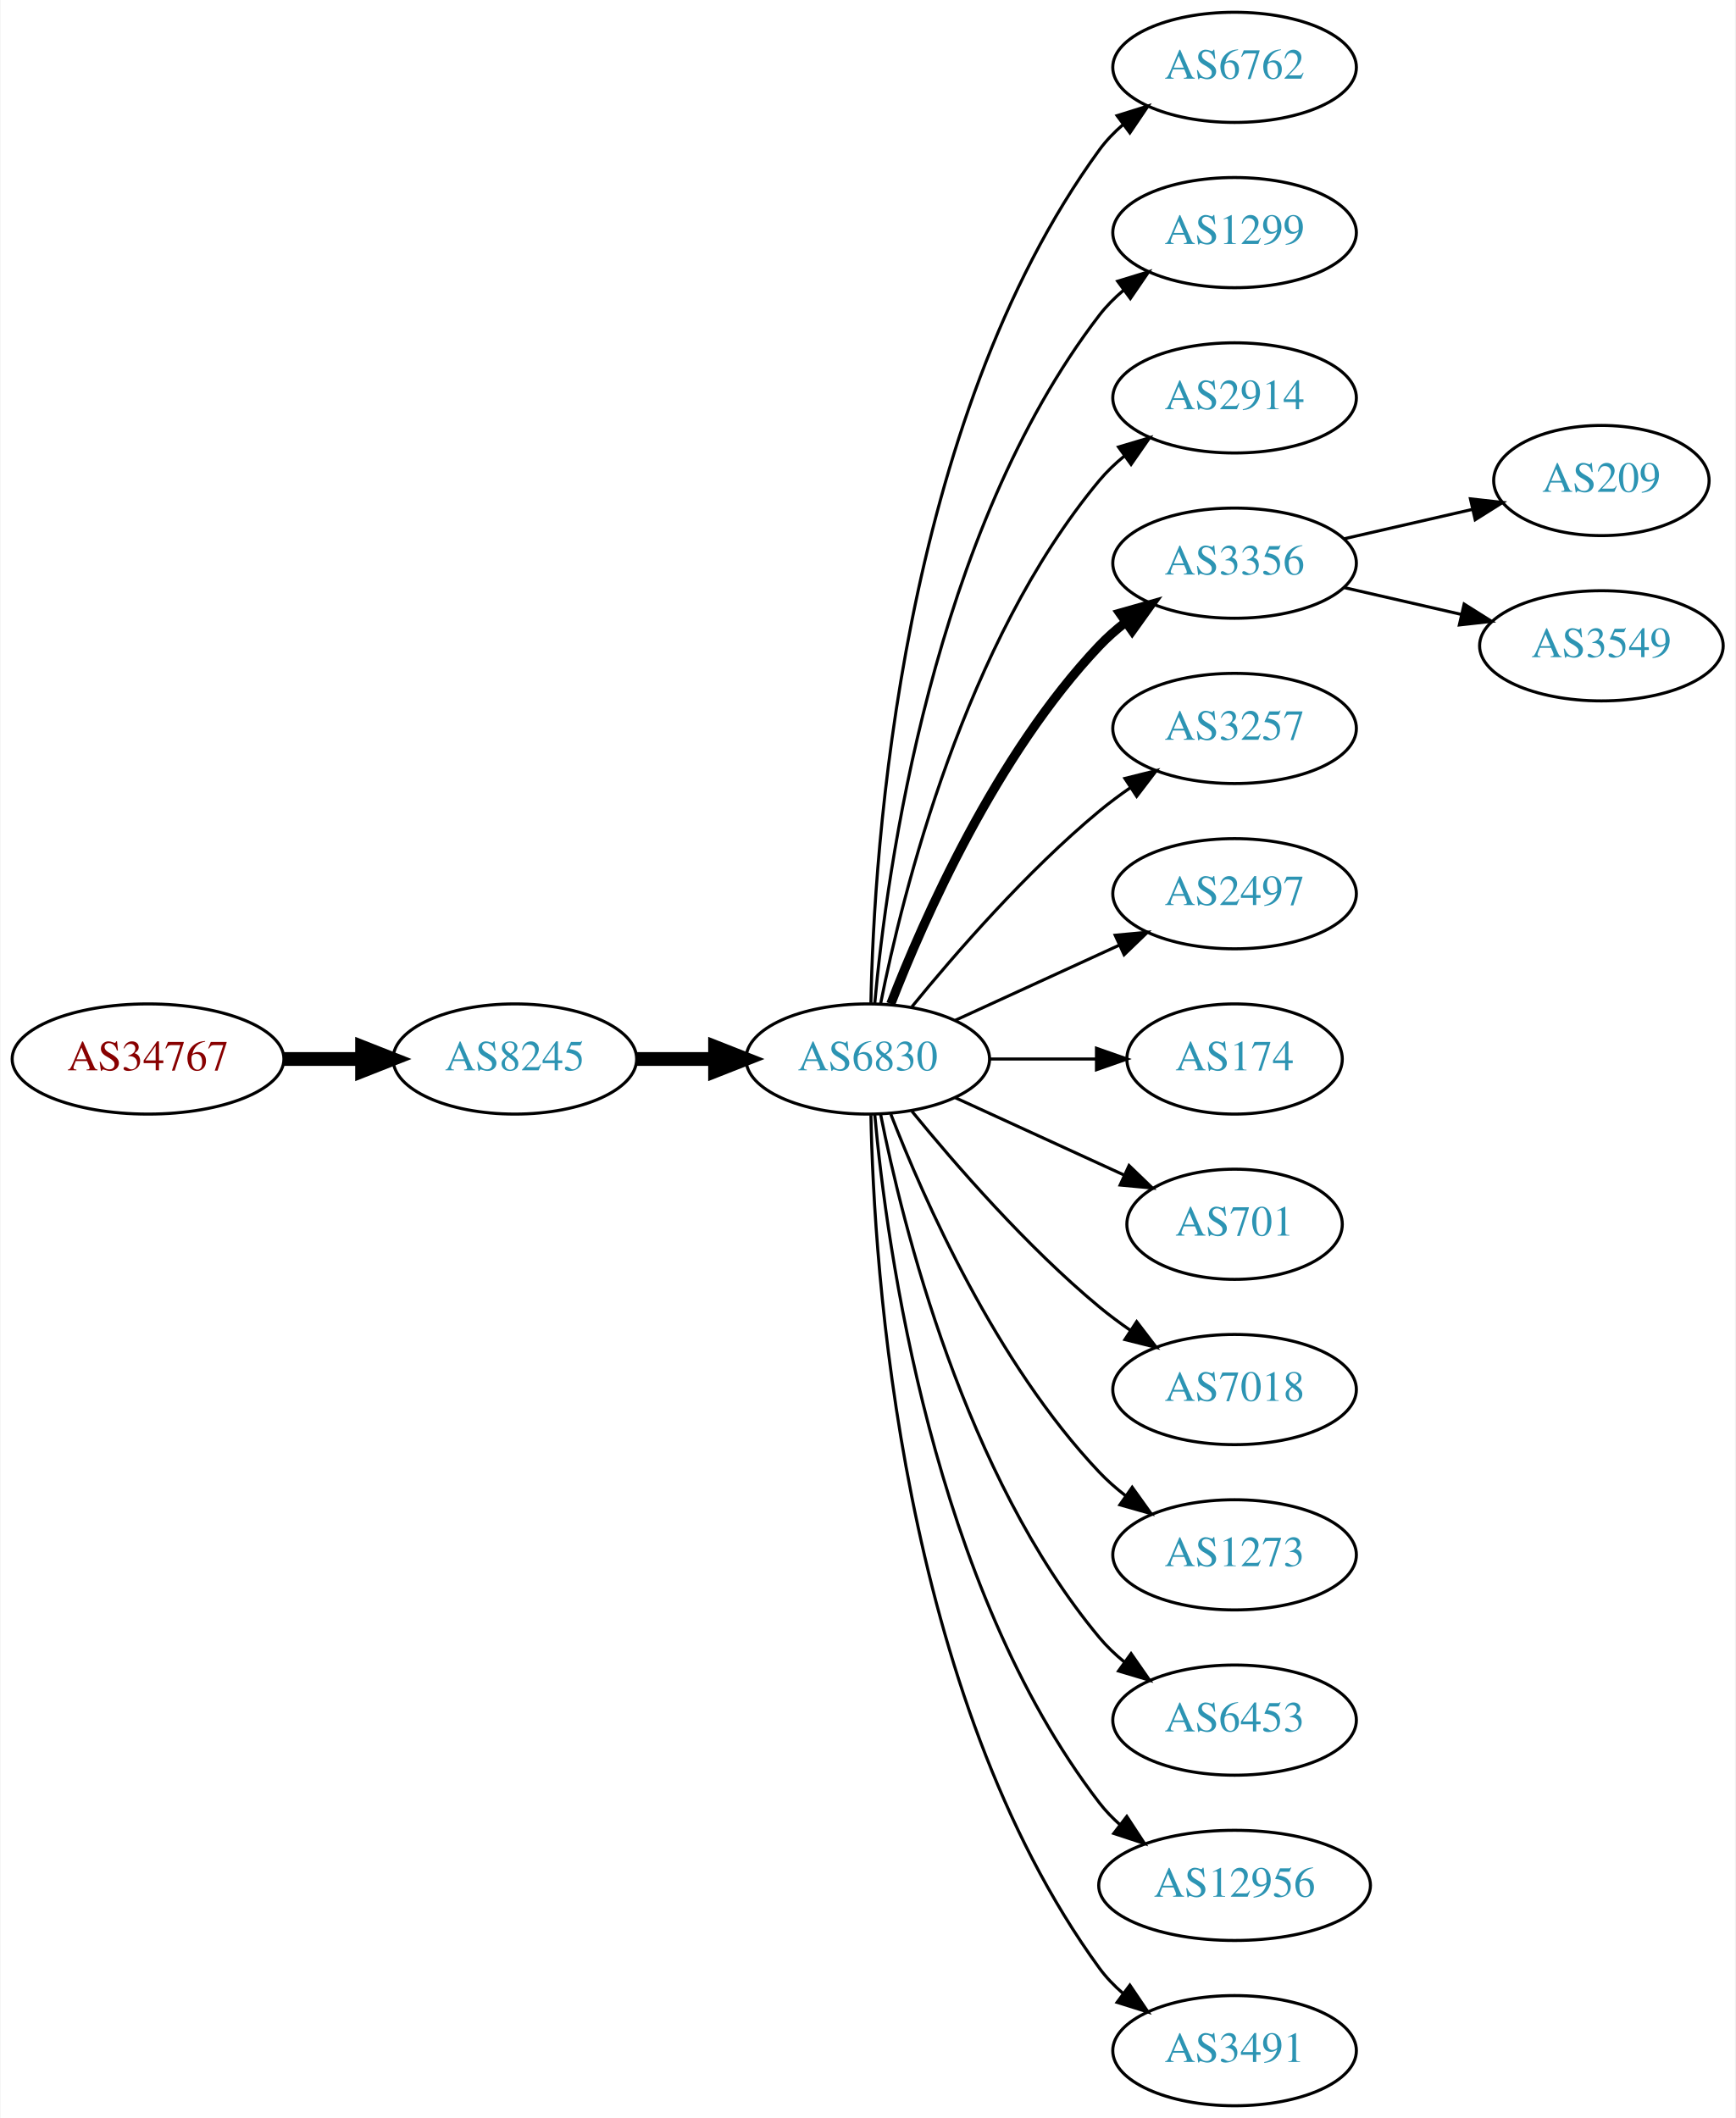
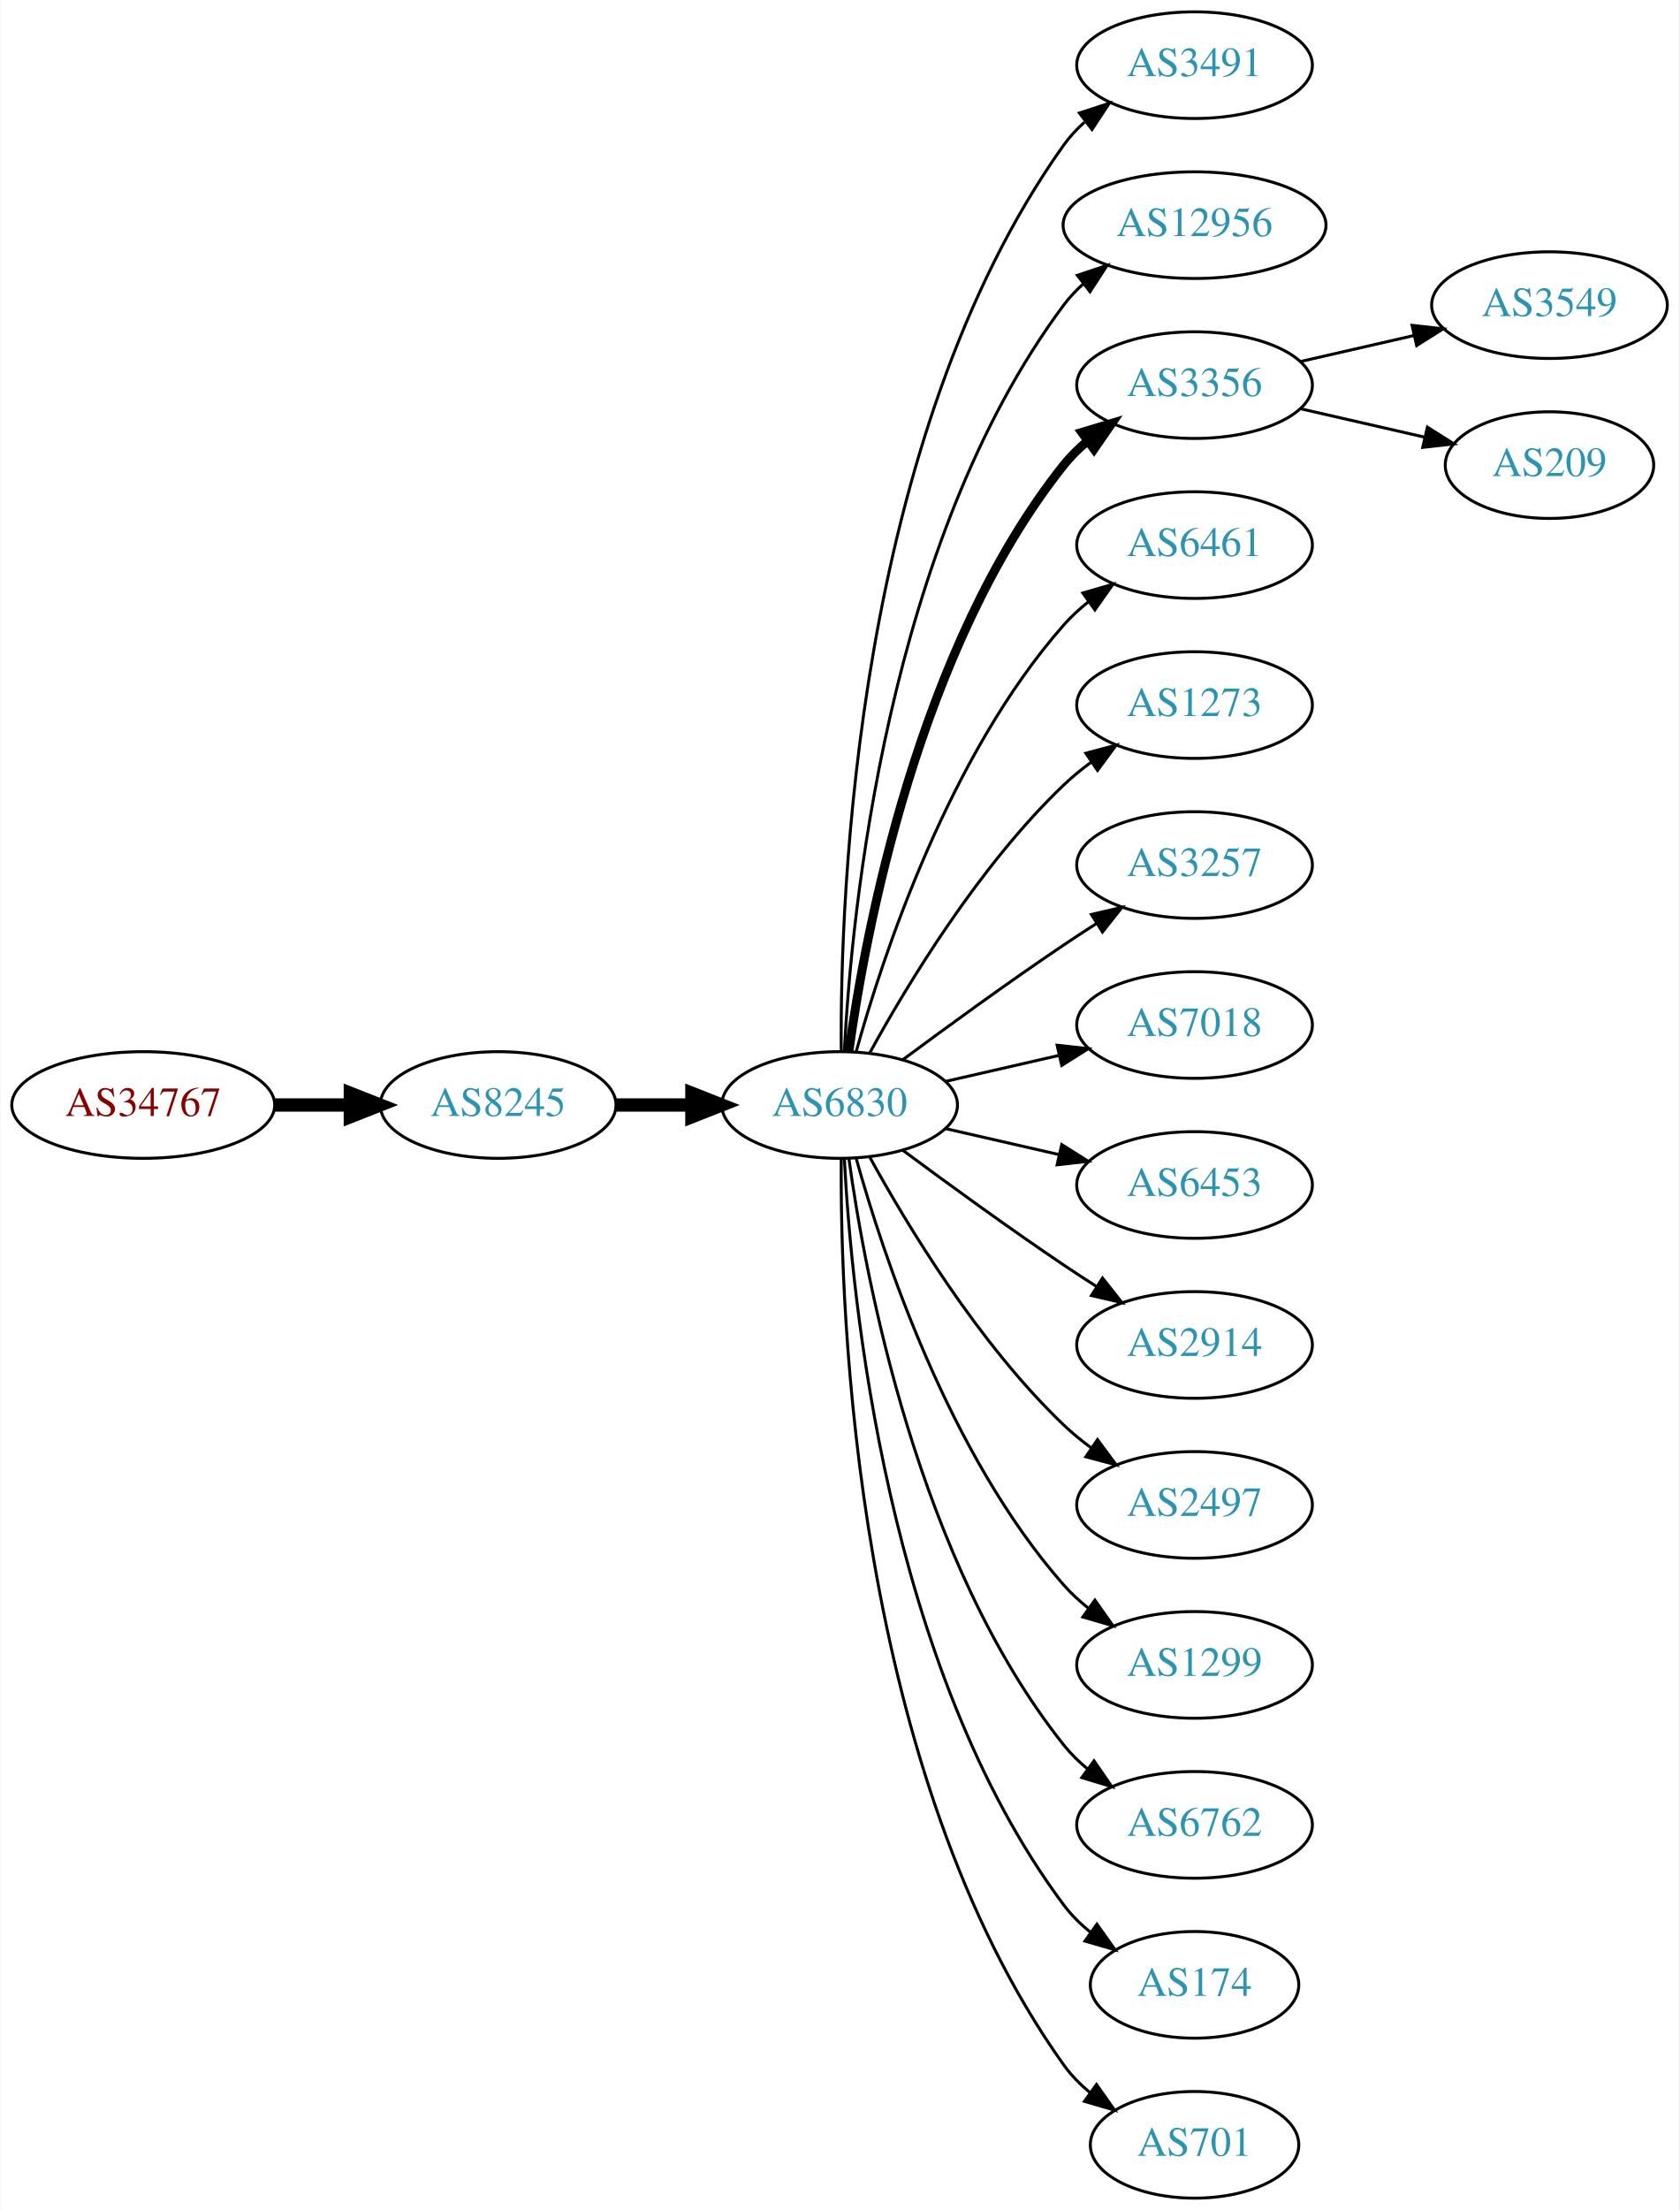
- <svg xmlns="http://www.w3.org/2000/svg" xmlns:xlink="http://www.w3.org/1999/xlink" width="567pt" height="692pt" viewBox="0.00 0.00 566.66 692.00">
-   <g id="graph0" class="graph" transform="scale(1 1) rotate(0) translate(4 688)">
-     <polygon fill="white" stroke="none" points="-4,4 -4,-688 562.663,-688 562.663,4 -4,4" />
+ <svg xmlns="http://www.w3.org/2000/svg" xmlns:xlink="http://www.w3.org/1999/xlink" width="567pt" height="746pt" viewBox="0.00 0.00 566.66 746.00">
+   <g id="graph0" class="graph" transform="scale(1 1) rotate(0) translate(4 742)">
+     <polygon fill="white" stroke="none" points="-4,4 -4,-742 562.663,-742 562.663,4 -4,4" />
    <g id="node1" class="node">
      <g id="a_node1">
        <a xlink:href="/asn/34767" xlink:title="AS34767 ~ Otto M. Steinmann e.U. [AT]">
-           <ellipse fill="#ffffff" stroke="black" cx="44.196" cy="-342" rx="44.393" ry="18" />
-           <text text-anchor="middle" x="44.196" y="-338.3" font-family="Times,serif" font-size="14.00" fill="#880000">AS34767</text>
+           <ellipse fill="#ffffff" stroke="black" cx="44.196" cy="-369" rx="44.393" ry="18" />
+           <text text-anchor="middle" x="44.196" y="-365.3" font-family="Times,serif" font-size="14.00" fill="#880000">AS34767</text>
        </a>
      </g>
    </g>
    <g id="node2" class="node">
      <g id="a_node2">
        <a xlink:href="/asn/8245" xlink:title="AS8245 ~ Video-Broadcast GmbH [AT]">
-           <ellipse fill="#ffffff" stroke="black" cx="164.039" cy="-342" rx="39.794" ry="18" />
-           <text text-anchor="middle" x="164.039" y="-338.3" font-family="Times,serif" font-size="14.00" fill="#2c94b3">AS8245</text>
+           <ellipse fill="#ffffff" stroke="black" cx="164.039" cy="-369" rx="39.794" ry="18" />
+           <text text-anchor="middle" x="164.039" y="-365.3" font-family="Times,serif" font-size="14.00" fill="#2c94b3">AS8245</text>
        </a>
      </g>
    </g>
    <g id="edge1" class="edge">
-       <path fill="none" stroke="black" stroke-width="4.5" d="M88.407,-342C96.72,-342 105.482,-342 113.965,-342" />
-       <polygon fill="black" stroke="black" stroke-width="4.5" points="114.123,-345.938 124.123,-342 114.123,-338.063 114.123,-345.938" />
+       <path fill="none" stroke="black" stroke-width="4.5" d="M88.407,-369C96.72,-369 105.482,-369 113.965,-369" />
+       <polygon fill="black" stroke="black" stroke-width="4.5" points="114.123,-372.938 124.123,-369 114.123,-365.063 114.123,-372.938" />
    </g>
    <g id="node3" class="node">
      <g id="a_node3">
        <a xlink:href="/asn/6830" xlink:title="AS6830 ~ LGI-UPC [AT]">
-           <ellipse fill="#ffffff" stroke="black" cx="279.332" cy="-342" rx="39.794" ry="18" />
-           <text text-anchor="middle" x="279.332" y="-338.3" font-family="Times,serif" font-size="14.00" fill="#2c94b3">AS6830</text>
+           <ellipse fill="#ffffff" stroke="black" cx="279.332" cy="-369" rx="39.794" ry="18" />
+           <text text-anchor="middle" x="279.332" y="-365.3" font-family="Times,serif" font-size="14.00" fill="#2c94b3">AS6830</text>
        </a>
      </g>
    </g>
    <g id="edge2" class="edge">
-       <path fill="none" stroke="black" stroke-width="4.5" d="M203.711,-342C211.914,-342 220.678,-342 229.21,-342" />
-       <polygon fill="black" stroke="black" stroke-width="4.5" points="229.449,-345.938 239.449,-342 229.449,-338.063 229.449,-345.938" />
+       <path fill="none" stroke="black" stroke-width="4.5" d="M203.711,-369C211.914,-369 220.678,-369 229.21,-369" />
+       <polygon fill="black" stroke="black" stroke-width="4.5" points="229.449,-372.938 239.449,-369 229.449,-365.063 229.449,-372.938" />
    </g>
    <g id="node4" class="node">
      <g id="a_node4">
-         <a xlink:href="/asn/6762" xlink:title="AS6762 ~ TELECOM ITALIA SPARKLE S.p.A. [IT]">
-           <ellipse fill="#ffffff" stroke="black" cx="399.174" cy="-666" rx="39.794" ry="18" />
-           <text text-anchor="middle" x="399.174" y="-662.3" font-family="Times,serif" font-size="14.00" fill="#2c94b3">AS6762</text>
+         <a xlink:href="/asn/3491" xlink:title="AS3491 ~ PCCW Global, Inc. [US]">
+           <ellipse fill="#ffffff" stroke="black" cx="399.174" cy="-720" rx="39.794" ry="18" />
+           <text text-anchor="middle" x="399.174" y="-716.3" font-family="Times,serif" font-size="14.00" fill="#2c94b3">AS3491</text>
        </a>
      </g>
    </g>
    <g id="edge3" class="edge">
-       <path fill="none" stroke="black" d="M280.363,-360.337C281.337,-410.079 290.056,-549.806 354.978,-639 357.19,-642.039 359.858,-644.813 362.77,-647.326" />
-       <polygon fill="black" stroke="black" points="360.788,-650.214 370.901,-653.373 364.965,-644.597 360.788,-650.214" />
+       <path fill="none" stroke="black" d="M279.88,-387.063C279.461,-439.503 284.615,-594.293 354.978,-693 356.98,-695.809 359.375,-698.388 361.996,-700.743" />
+       <polygon fill="black" stroke="black" points="360.3,-703.852 370.372,-707.139 364.548,-698.288 360.3,-703.852" />
    </g>
    <g id="node5" class="node">
      <g id="a_node5">
-         <a xlink:href="/asn/1299" xlink:title="AS1299 ~ Telia Carrier [EU]">
-           <ellipse fill="#ffffff" stroke="black" cx="399.174" cy="-612" rx="39.794" ry="18" />
-           <text text-anchor="middle" x="399.174" y="-608.3" font-family="Times,serif" font-size="14.00" fill="#2c94b3">AS1299</text>
+         <a xlink:href="/asn/12956" xlink:title="AS12956 ~ TELXIUS [ES]">
+           <ellipse fill="#ffffff" stroke="black" cx="399.174" cy="-666" rx="44.393" ry="18" />
+           <text text-anchor="middle" x="399.174" y="-662.3" font-family="Times,serif" font-size="14.00" fill="#2c94b3">AS12956</text>
        </a>
      </g>
    </g>
    <g id="edge4" class="edge">
-       <path fill="none" stroke="black" d="M281.616,-360.117C285.514,-403.332 300.531,-514.131 354.978,-585 357.268,-587.981 359.988,-590.716 362.932,-593.205" />
-       <polygon fill="black" stroke="black" points="360.979,-596.113 371.109,-599.218 365.126,-590.473 360.979,-596.113" />
+       <path fill="none" stroke="black" d="M280.923,-387.023C283.3,-433.412 295.218,-558.893 354.978,-639 356.935,-641.623 359.228,-644.051 361.72,-646.287" />
+       <polygon fill="black" stroke="black" points="359.6,-649.072 369.653,-652.418 363.88,-643.534 359.6,-649.072" />
    </g>
    <g id="node6" class="node">
      <g id="a_node6">
-         <a xlink:href="/asn/2914" xlink:title="AS2914 ~ NTT America, Inc. [US]">
-           <ellipse fill="#ffffff" stroke="black" cx="399.174" cy="-558" rx="39.794" ry="18" />
-           <text text-anchor="middle" x="399.174" y="-554.3" font-family="Times,serif" font-size="14.00" fill="#2c94b3">AS2914</text>
+         <a xlink:href="/asn/3356" xlink:title="AS3356 ~ Level 3 Parent, LLC [US]">
+           <ellipse fill="#ffffff" stroke="black" cx="399.174" cy="-612" rx="39.794" ry="18" />
+           <text text-anchor="middle" x="399.174" y="-608.3" font-family="Times,serif" font-size="14.00" fill="#2c94b3">AS3356</text>
        </a>
      </g>
    </g>
    <g id="edge5" class="edge">
-       <path fill="none" stroke="black" d="M283.53,-360.073C290.694,-396.141 310.968,-478.125 354.978,-531 357.383,-533.889 360.179,-536.563 363.172,-539.013" />
-       <polygon fill="black" stroke="black" points="361.26,-541.95 371.415,-544.973 365.361,-536.277 361.26,-541.95" />
+       <path fill="none" stroke="black" stroke-width="3" d="M282.471,-387.17C287.971,-426.974 305.797,-523.233 354.978,-585 357.319,-587.94 360.074,-590.649 363.04,-593.121" />
+       <polygon fill="black" stroke="black" stroke-width="3" points="361.105,-596.042 371.246,-599.11 365.232,-590.388 361.105,-596.042" />
    </g>
    <g id="node7" class="node">
      <g id="a_node7">
-         <a xlink:href="/asn/3356" xlink:title="AS3356 ~ Level 3 Parent, LLC [US]">
-           <ellipse fill="#ffffff" stroke="black" cx="399.174" cy="-504" rx="39.794" ry="18" />
-           <text text-anchor="middle" x="399.174" y="-500.3" font-family="Times,serif" font-size="14.00" fill="#2c94b3">AS3356</text>
+         <a xlink:href="/asn/6461" xlink:title="AS6461 ~ Zayo Bandwidth [US]">
+           <ellipse fill="#ffffff" stroke="black" cx="399.174" cy="-558" rx="39.794" ry="18" />
+           <text text-anchor="middle" x="399.174" y="-554.3" font-family="Times,serif" font-size="14.00" fill="#2c94b3">AS6461</text>
        </a>
      </g>
    </g>
    <g id="edge6" class="edge">
-       <path fill="none" stroke="black" stroke-width="3" d="M286.855,-359.994C297.605,-387.728 321.262,-441.429 354.978,-477 357.564,-479.728 360.481,-482.294 363.55,-484.677" />
-       <polygon fill="black" stroke="black" stroke-width="3" points="361.704,-487.658 371.898,-490.543 365.728,-481.93 361.704,-487.658" />
+       <path fill="none" stroke="black" d="M284.904,-386.946C293.81,-418.995 316.094,-486.842 354.978,-531 357.462,-533.821 360.312,-536.449 363.337,-538.871" />
+       <polygon fill="black" stroke="black" points="361.455,-541.828 371.627,-544.791 365.523,-536.131 361.455,-541.828" />
    </g>
    <g id="node8" class="node">
      <g id="a_node8">
+         <a xlink:href="/asn/1273" xlink:title="AS1273 ~ Vodafone Group PLC [EU]">
+           <ellipse fill="#ffffff" stroke="black" cx="399.174" cy="-504" rx="39.794" ry="18" />
+           <text text-anchor="middle" x="399.174" y="-500.3" font-family="Times,serif" font-size="14.00" fill="#2c94b3">AS1273</text>
+         </a>
+       </g>
+     </g>
+     <g id="edge7" class="edge">
+       <path fill="none" stroke="black" d="M289.573,-386.713C302.118,-409.561 326.295,-449.611 354.978,-477 357.846,-479.739 361.035,-482.347 364.344,-484.785" />
+       <polygon fill="black" stroke="black" points="362.468,-487.742 372.704,-490.477 366.407,-481.956 362.468,-487.742" />
+     </g>
+     <g id="node9" class="node">
+       <g id="a_node9">
        <a xlink:href="/asn/3257" xlink:title="AS3257 ~ GTT [DE]">
          <ellipse fill="#ffffff" stroke="black" cx="399.174" cy="-450" rx="39.794" ry="18" />
          <text text-anchor="middle" x="399.174" y="-446.3" font-family="Times,serif" font-size="14.00" fill="#2c94b3">AS3257</text>
        </a>
      </g>
    </g>
-     <g id="edge7" class="edge">
-       <path fill="none" stroke="black" d="M293.751,-359.065C307.865,-376.375 331.28,-403.345 354.978,-423 358.194,-425.668 361.695,-428.27 365.265,-430.741" />
-       <polygon fill="black" stroke="black" points="363.343,-433.666 373.622,-436.236 367.189,-427.817 363.343,-433.666" />
-     </g>
-     <g id="node9" class="node">
-       <g id="a_node9">
-         <a xlink:href="/asn/2497" xlink:title="AS2497 ~ Internet Initiative Japan Inc. [JP]">
-           <ellipse fill="#ffffff" stroke="black" cx="399.174" cy="-396" rx="39.794" ry="18" />
-           <text text-anchor="middle" x="399.174" y="-392.3" font-family="Times,serif" font-size="14.00" fill="#2c94b3">AS2497</text>
-         </a>
-       </g>
-     </g>
    <g id="edge8" class="edge">
-       <path fill="none" stroke="black" d="M307.96,-354.661C323.917,-361.973 344.188,-371.261 361.471,-379.181" />
-       <polygon fill="black" stroke="black" points="360.169,-382.435 370.718,-383.419 363.085,-376.071 360.169,-382.435" />
+       <path fill="none" stroke="black" d="M300.662,-384.277C315.524,-395.304 336.269,-410.407 354.978,-423 358.527,-425.389 362.277,-427.839 366.026,-430.242" />
+       <polygon fill="black" stroke="black" points="364.352,-433.325 374.674,-435.712 368.094,-427.409 364.352,-433.325" />
    </g>
    <g id="node10" class="node">
      <g id="a_node10">
-         <a xlink:href="/asn/174" xlink:title="AS174 ~ Cogent Communications [US]">
-           <ellipse fill="#ffffff" stroke="black" cx="399.174" cy="-342" rx="35.194" ry="18" />
-           <text text-anchor="middle" x="399.174" y="-338.3" font-family="Times,serif" font-size="14.00" fill="#2c94b3">AS174</text>
+         <a xlink:href="/asn/7018" xlink:title="AS7018 ~ AT&amp;T Services, Inc. [US]">
+           <ellipse fill="#ffffff" stroke="black" cx="399.174" cy="-396" rx="39.794" ry="18" />
+           <text text-anchor="middle" x="399.174" y="-392.3" font-family="Times,serif" font-size="14.00" fill="#2c94b3">AS7018</text>
        </a>
      </g>
    </g>
    <g id="edge9" class="edge">
-       <path fill="none" stroke="black" d="M319.244,-342C330.331,-342 342.491,-342 353.873,-342" />
-       <polygon fill="black" stroke="black" points="354.055,-345.5 364.055,-342 354.055,-338.5 354.055,-345.5" />
+       <path fill="none" stroke="black" d="M315.051,-376.955C327.051,-379.704 340.672,-382.825 353.364,-385.733" />
+       <polygon fill="black" stroke="black" points="352.767,-389.187 363.296,-388.009 354.33,-382.364 352.767,-389.187" />
    </g>
    <g id="node11" class="node">
      <g id="a_node11">
-         <a xlink:href="/asn/701" xlink:title="AS701 ~ UUNET [US]">
-           <ellipse fill="#ffffff" stroke="black" cx="399.174" cy="-288" rx="35.194" ry="18" />
-           <text text-anchor="middle" x="399.174" y="-284.3" font-family="Times,serif" font-size="14.00" fill="#2c94b3">AS701</text>
+         <a xlink:href="/asn/6453" xlink:title="AS6453 ~ TATA COMMUNICATIONS (AMERICA) INC [US]">
+           <ellipse fill="#ffffff" stroke="black" cx="399.174" cy="-342" rx="39.794" ry="18" />
+           <text text-anchor="middle" x="399.174" y="-338.3" font-family="Times,serif" font-size="14.00" fill="#2c94b3">AS6453</text>
        </a>
      </g>
    </g>
    <g id="edge10" class="edge">
-       <path fill="none" stroke="black" d="M307.96,-329.339C324.377,-321.817 345.358,-312.202 362.955,-304.139" />
-       <polygon fill="black" stroke="black" points="364.7,-307.189 372.332,-299.842 361.783,-300.826 364.7,-307.189" />
+       <path fill="none" stroke="black" d="M315.051,-361.045C327.051,-358.296 340.672,-355.175 353.364,-352.267" />
+       <polygon fill="black" stroke="black" points="354.33,-355.636 363.296,-349.991 352.767,-348.813 354.33,-355.636" />
    </g>
    <g id="node12" class="node">
      <g id="a_node12">
-         <a xlink:href="/asn/7018" xlink:title="AS7018 ~ AT&amp;T Services, Inc. [US]">
-           <ellipse fill="#ffffff" stroke="black" cx="399.174" cy="-234" rx="39.794" ry="18" />
-           <text text-anchor="middle" x="399.174" y="-230.3" font-family="Times,serif" font-size="14.00" fill="#2c94b3">AS7018</text>
+         <a xlink:href="/asn/2914" xlink:title="AS2914 ~ NTT America, Inc. [US]">
+           <ellipse fill="#ffffff" stroke="black" cx="399.174" cy="-288" rx="39.794" ry="18" />
+           <text text-anchor="middle" x="399.174" y="-284.3" font-family="Times,serif" font-size="14.00" fill="#2c94b3">AS2914</text>
        </a>
      </g>
    </g>
    <g id="edge11" class="edge">
-       <path fill="none" stroke="black" d="M293.751,-324.935C307.865,-307.625 331.28,-280.655 354.978,-261 358.194,-258.332 361.695,-255.73 365.265,-253.259" />
-       <polygon fill="black" stroke="black" points="367.189,-256.183 373.622,-247.764 363.343,-250.334 367.189,-256.183" />
+       <path fill="none" stroke="black" d="M300.662,-353.723C315.524,-342.696 336.269,-327.593 354.978,-315 358.527,-312.611 362.277,-310.161 366.026,-307.758" />
+       <polygon fill="black" stroke="black" points="368.094,-310.591 374.674,-302.288 364.352,-304.675 368.094,-310.591" />
    </g>
    <g id="node13" class="node">
      <g id="a_node13">
-         <a xlink:href="/asn/1273" xlink:title="AS1273 ~ Vodafone Group PLC [EU]">
-           <ellipse fill="#ffffff" stroke="black" cx="399.174" cy="-180" rx="39.794" ry="18" />
-           <text text-anchor="middle" x="399.174" y="-176.3" font-family="Times,serif" font-size="14.00" fill="#2c94b3">AS1273</text>
+         <a xlink:href="/asn/2497" xlink:title="AS2497 ~ Internet Initiative Japan Inc. [JP]">
+           <ellipse fill="#ffffff" stroke="black" cx="399.174" cy="-234" rx="39.794" ry="18" />
+           <text text-anchor="middle" x="399.174" y="-230.3" font-family="Times,serif" font-size="14.00" fill="#2c94b3">AS2497</text>
        </a>
      </g>
    </g>
    <g id="edge12" class="edge">
-       <path fill="none" stroke="black" d="M286.855,-324.006C297.605,-296.272 321.262,-242.571 354.978,-207 357.564,-204.272 360.481,-201.706 363.55,-199.323" />
-       <polygon fill="black" stroke="black" points="365.728,-202.07 371.898,-193.457 361.704,-196.342 365.728,-202.07" />
+       <path fill="none" stroke="black" d="M289.573,-351.287C302.118,-328.439 326.295,-288.389 354.978,-261 357.846,-258.261 361.035,-255.653 364.344,-253.215" />
+       <polygon fill="black" stroke="black" points="366.407,-256.044 372.704,-247.523 362.468,-250.258 366.407,-256.044" />
    </g>
    <g id="node14" class="node">
      <g id="a_node14">
-         <a xlink:href="/asn/6453" xlink:title="AS6453 ~ TATA COMMUNICATIONS (AMERICA) INC [US]">
-           <ellipse fill="#ffffff" stroke="black" cx="399.174" cy="-126" rx="39.794" ry="18" />
-           <text text-anchor="middle" x="399.174" y="-122.3" font-family="Times,serif" font-size="14.00" fill="#2c94b3">AS6453</text>
+         <a xlink:href="/asn/1299" xlink:title="AS1299 ~ Telia Carrier [EU]">
+           <ellipse fill="#ffffff" stroke="black" cx="399.174" cy="-180" rx="39.794" ry="18" />
+           <text text-anchor="middle" x="399.174" y="-176.3" font-family="Times,serif" font-size="14.00" fill="#2c94b3">AS1299</text>
        </a>
      </g>
    </g>
    <g id="edge13" class="edge">
-       <path fill="none" stroke="black" d="M283.53,-323.927C290.694,-287.859 310.968,-205.875 354.978,-153 357.383,-150.111 360.179,-147.437 363.172,-144.987" />
-       <polygon fill="black" stroke="black" points="365.361,-147.723 371.415,-139.027 361.26,-142.05 365.361,-147.723" />
+       <path fill="none" stroke="black" d="M284.904,-351.054C293.81,-319.005 316.094,-251.158 354.978,-207 357.462,-204.179 360.312,-201.551 363.337,-199.129" />
+       <polygon fill="black" stroke="black" points="365.523,-201.869 371.627,-193.209 361.455,-196.172 365.523,-201.869" />
    </g>
    <g id="node15" class="node">
      <g id="a_node15">
-         <a xlink:href="/asn/12956" xlink:title="AS12956 ~ TELXIUS [ES]">
-           <ellipse fill="#ffffff" stroke="black" cx="399.174" cy="-72" rx="44.393" ry="18" />
-           <text text-anchor="middle" x="399.174" y="-68.3" font-family="Times,serif" font-size="14.00" fill="#2c94b3">AS12956</text>
+         <a xlink:href="/asn/6762" xlink:title="AS6762 ~ TELECOM ITALIA SPARKLE S.p.A. [IT]">
+           <ellipse fill="#ffffff" stroke="black" cx="399.174" cy="-126" rx="39.794" ry="18" />
+           <text text-anchor="middle" x="399.174" y="-122.3" font-family="Times,serif" font-size="14.00" fill="#2c94b3">AS6762</text>
        </a>
      </g>
    </g>
    <g id="edge14" class="edge">
-       <path fill="none" stroke="black" d="M281.616,-323.883C285.514,-280.668 300.531,-169.869 354.978,-99 356.972,-96.405 359.291,-93.996 361.801,-91.774" />
-       <polygon fill="black" stroke="black" points="363.959,-94.53 369.765,-85.667 359.7,-88.975 363.959,-94.53" />
+       <path fill="none" stroke="black" d="M282.471,-350.83C287.971,-311.026 305.797,-214.767 354.978,-153 357.319,-150.06 360.074,-147.351 363.04,-144.879" />
+       <polygon fill="black" stroke="black" points="365.232,-147.612 371.246,-138.89 361.105,-141.958 365.232,-147.612" />
    </g>
    <g id="node16" class="node">
      <g id="a_node16">
-         <a xlink:href="/asn/3491" xlink:title="AS3491 ~ PCCW Global, Inc. [US]">
-           <ellipse fill="#ffffff" stroke="black" cx="399.174" cy="-18" rx="39.794" ry="18" />
-           <text text-anchor="middle" x="399.174" y="-14.3" font-family="Times,serif" font-size="14.00" fill="#2c94b3">AS3491</text>
+         <a xlink:href="/asn/174" xlink:title="AS174 ~ Cogent Communications [US]">
+           <ellipse fill="#ffffff" stroke="black" cx="399.174" cy="-72" rx="35.194" ry="18" />
+           <text text-anchor="middle" x="399.174" y="-68.3" font-family="Times,serif" font-size="14.00" fill="#2c94b3">AS174</text>
        </a>
      </g>
    </g>
    <g id="edge15" class="edge">
-       <path fill="none" stroke="black" d="M280.363,-323.663C281.337,-273.921 290.056,-134.194 354.978,-45 357.19,-41.961 359.858,-39.187 362.77,-36.674" />
-       <polygon fill="black" stroke="black" points="364.965,-39.403 370.901,-30.627 360.788,-33.786 364.965,-39.403" />
+       <path fill="none" stroke="black" d="M280.923,-350.977C283.3,-304.588 295.218,-179.107 354.978,-99 357.536,-95.571 360.67,-92.474 364.071,-89.705" />
+       <polygon fill="black" stroke="black" points="366.209,-92.479 372.344,-83.841 362.161,-86.769 366.209,-92.479" />
    </g>
    <g id="node17" class="node">
      <g id="a_node17">
-         <a xlink:href="/asn/209" xlink:title="AS209 ~ CenturyLink Communications, LLC [US]">
-           <ellipse fill="#ffffff" stroke="black" cx="519.017" cy="-531" rx="35.194" ry="18" />
-           <text text-anchor="middle" x="519.017" y="-527.3" font-family="Times,serif" font-size="14.00" fill="#2c94b3">AS209</text>
+         <a xlink:href="/asn/701" xlink:title="AS701 ~ UUNET [US]">
+           <ellipse fill="#ffffff" stroke="black" cx="399.174" cy="-18" rx="35.194" ry="18" />
+           <text text-anchor="middle" x="399.174" y="-14.3" font-family="Times,serif" font-size="14.00" fill="#2c94b3">AS701</text>
        </a>
      </g>
    </g>
    <g id="edge16" class="edge">
-       <path fill="none" stroke="black" d="M434.893,-511.955C447.986,-514.955 463.008,-518.396 476.649,-521.522" />
-       <polygon fill="black" stroke="black" points="476.227,-525.016 486.756,-523.838 477.79,-518.193 476.227,-525.016" />
+       <path fill="none" stroke="black" d="M279.88,-350.937C279.461,-298.497 284.615,-143.707 354.978,-45 357.461,-41.516 360.549,-38.385 363.923,-35.598" />
+       <polygon fill="black" stroke="black" points="366.062,-38.371 372.168,-29.713 361.995,-32.673 366.062,-38.371" />
    </g>
    <g id="node18" class="node">
      <g id="a_node18">
        <a xlink:href="/asn/3549" xlink:title="AS3549 ~ Level 3 Parent, LLC [US]">
-           <ellipse fill="#ffffff" stroke="black" cx="519.017" cy="-477" rx="39.794" ry="18" />
-           <text text-anchor="middle" x="519.017" y="-473.3" font-family="Times,serif" font-size="14.00" fill="#2c94b3">AS3549</text>
+           <ellipse fill="#ffffff" stroke="black" cx="519.017" cy="-639" rx="39.794" ry="18" />
+           <text text-anchor="middle" x="519.017" y="-635.3" font-family="Times,serif" font-size="14.00" fill="#2c94b3">AS3549</text>
        </a>
      </g>
    </g>
    <g id="edge17" class="edge">
-       <path fill="none" stroke="black" d="M434.893,-496.045C446.893,-493.296 460.514,-490.175 473.207,-487.267" />
-       <polygon fill="black" stroke="black" points="474.173,-490.636 483.138,-484.991 472.609,-483.813 474.173,-490.636" />
+       <path fill="none" stroke="black" d="M434.893,-619.955C446.893,-622.704 460.514,-625.825 473.207,-628.733" />
+       <polygon fill="black" stroke="black" points="472.609,-632.187 483.138,-631.009 474.173,-625.364 472.609,-632.187" />
+     </g>
+     <g id="node19" class="node">
+       <g id="a_node19">
+         <a xlink:href="/asn/209" xlink:title="AS209 ~ CenturyLink Communications, LLC [US]">
+           <ellipse fill="#ffffff" stroke="black" cx="519.017" cy="-585" rx="35.194" ry="18" />
+           <text text-anchor="middle" x="519.017" y="-581.3" font-family="Times,serif" font-size="14.00" fill="#2c94b3">AS209</text>
+         </a>
+       </g>
+     </g>
+     <g id="edge18" class="edge">
+       <path fill="none" stroke="black" d="M434.893,-604.045C447.986,-601.045 463.008,-597.604 476.649,-594.478" />
+       <polygon fill="black" stroke="black" points="477.79,-597.807 486.756,-592.162 476.227,-590.984 477.79,-597.807" />
    </g>
  </g>
</svg>
